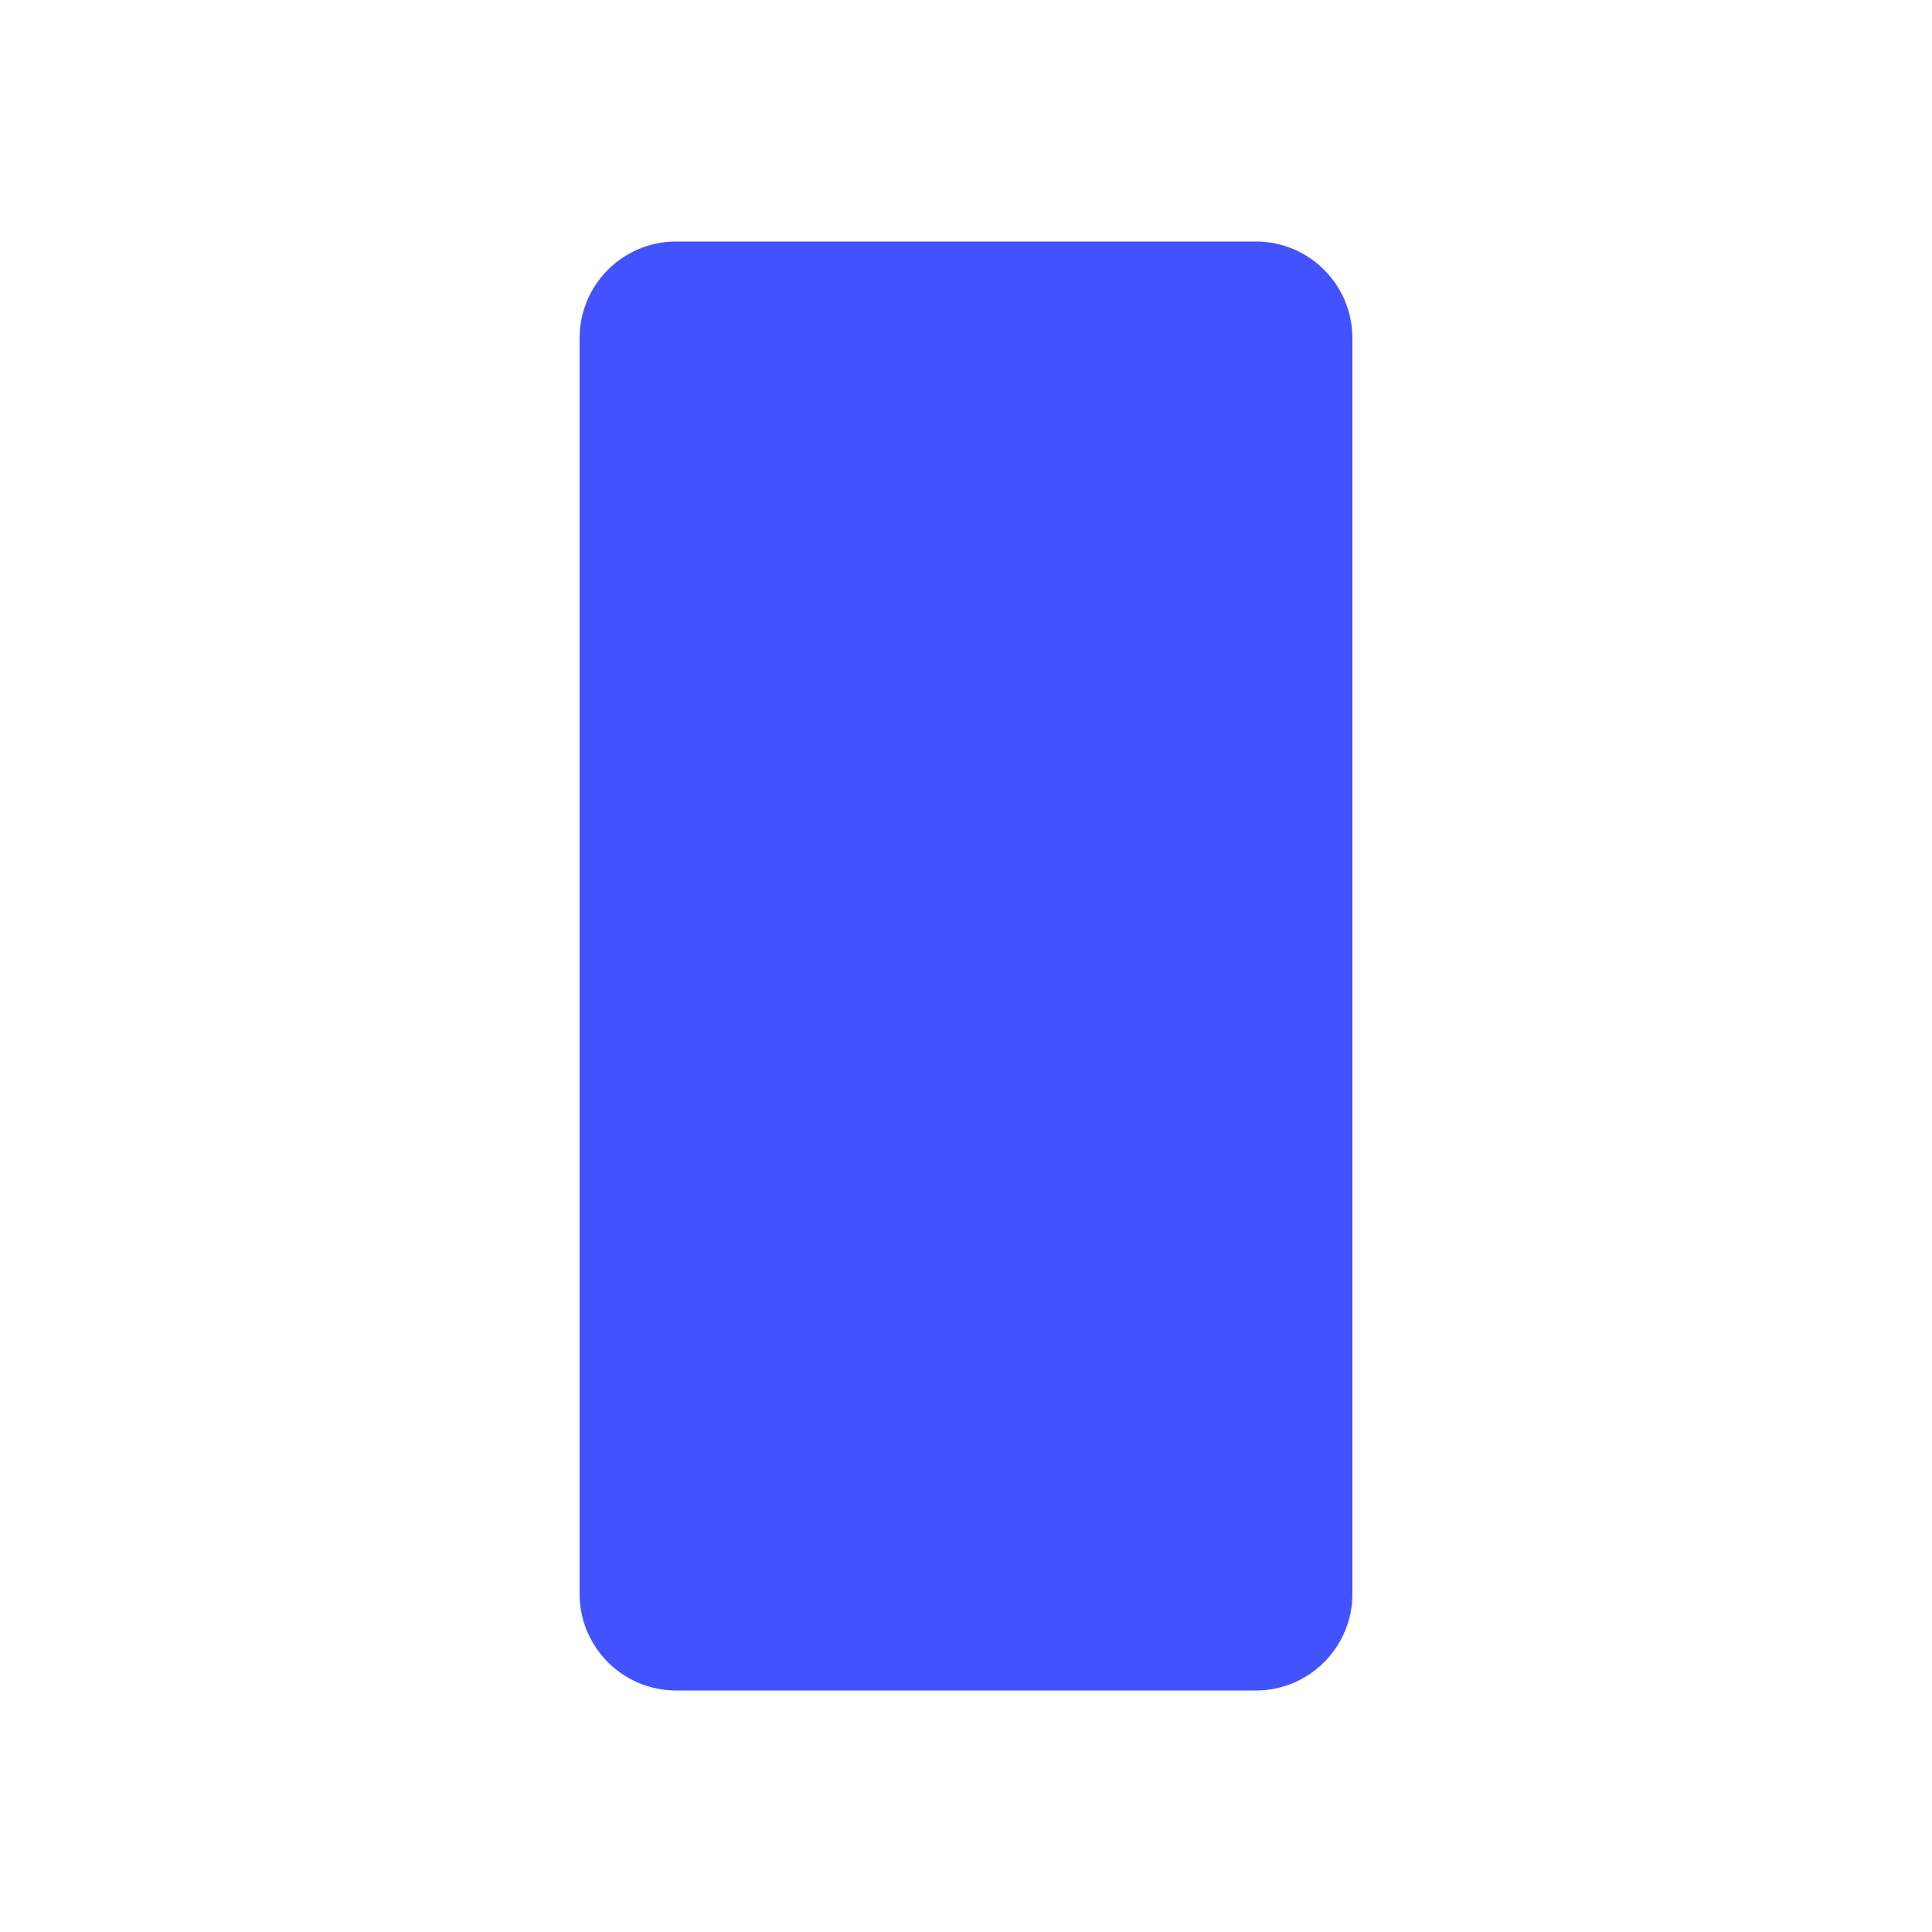
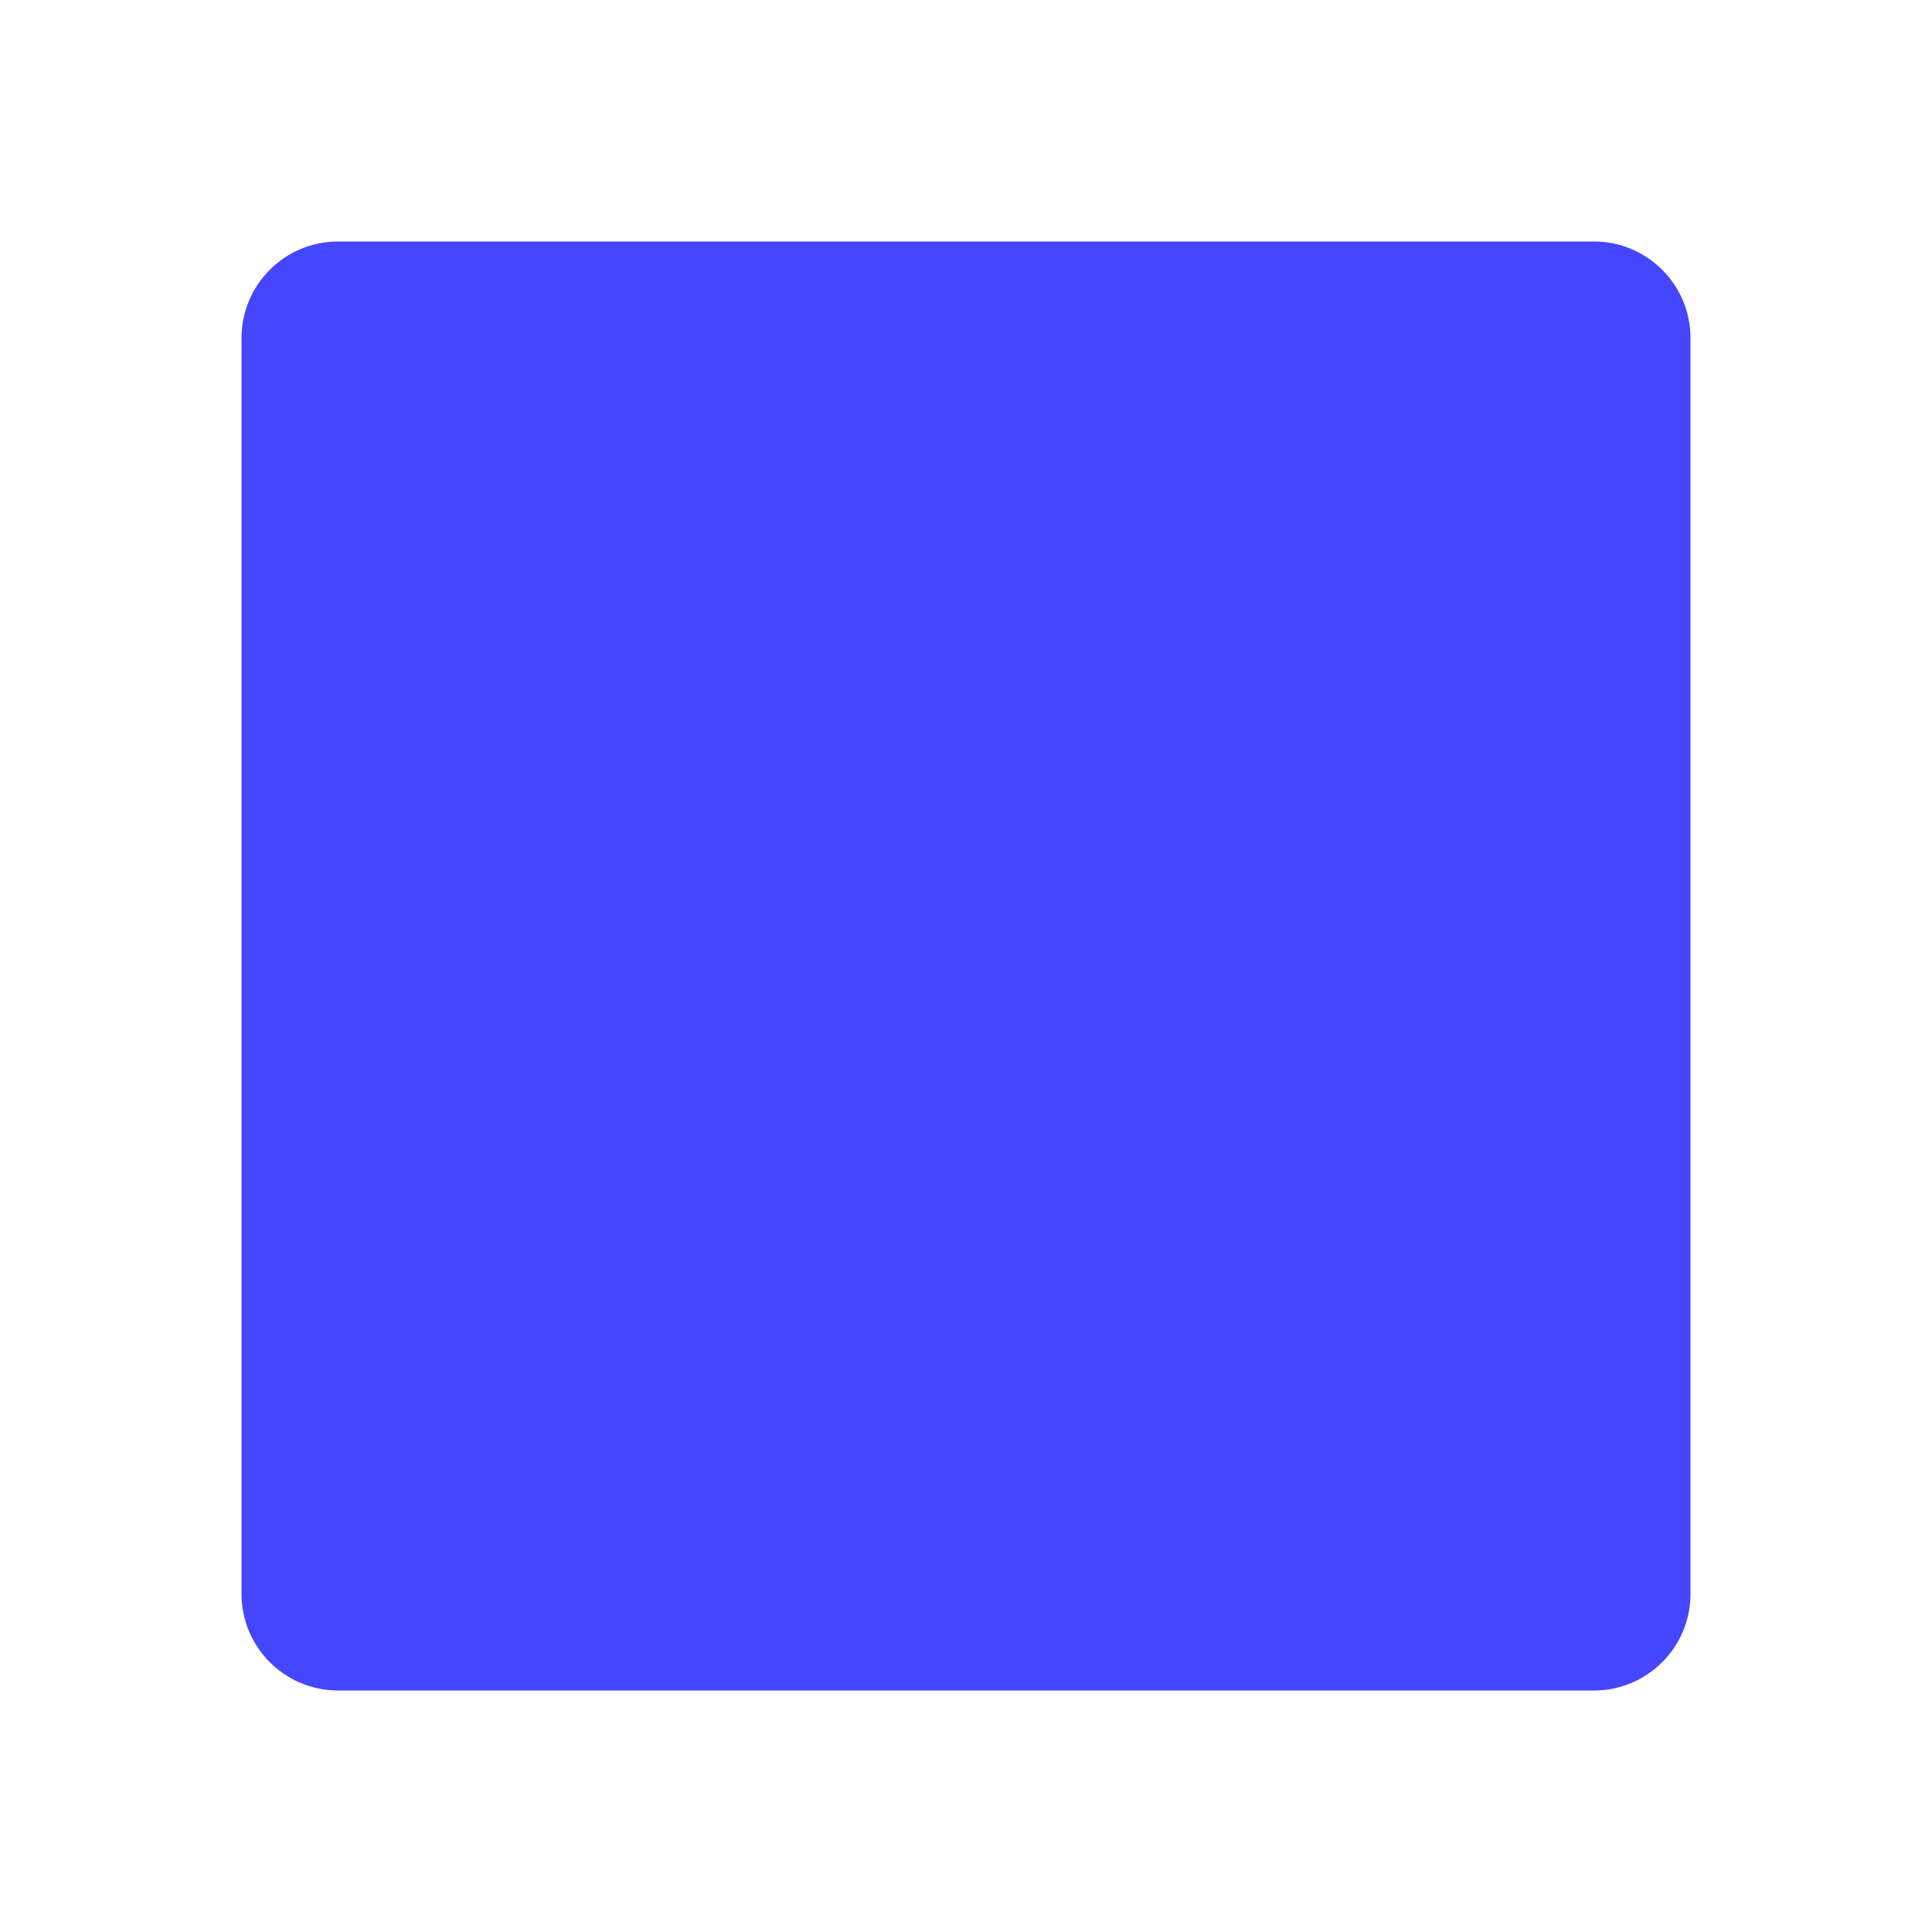
<svg xmlns="http://www.w3.org/2000/svg" width="40" height="40" viewBox="0 0 40 40" fill="none">
-   <rect x="12" y="5" width="16" height="30" rx="2" fill="#4352FF" />
+   <rect x="5" y="5" width="30" height="30" rx="2" fill="#4646FF" />
</svg>
